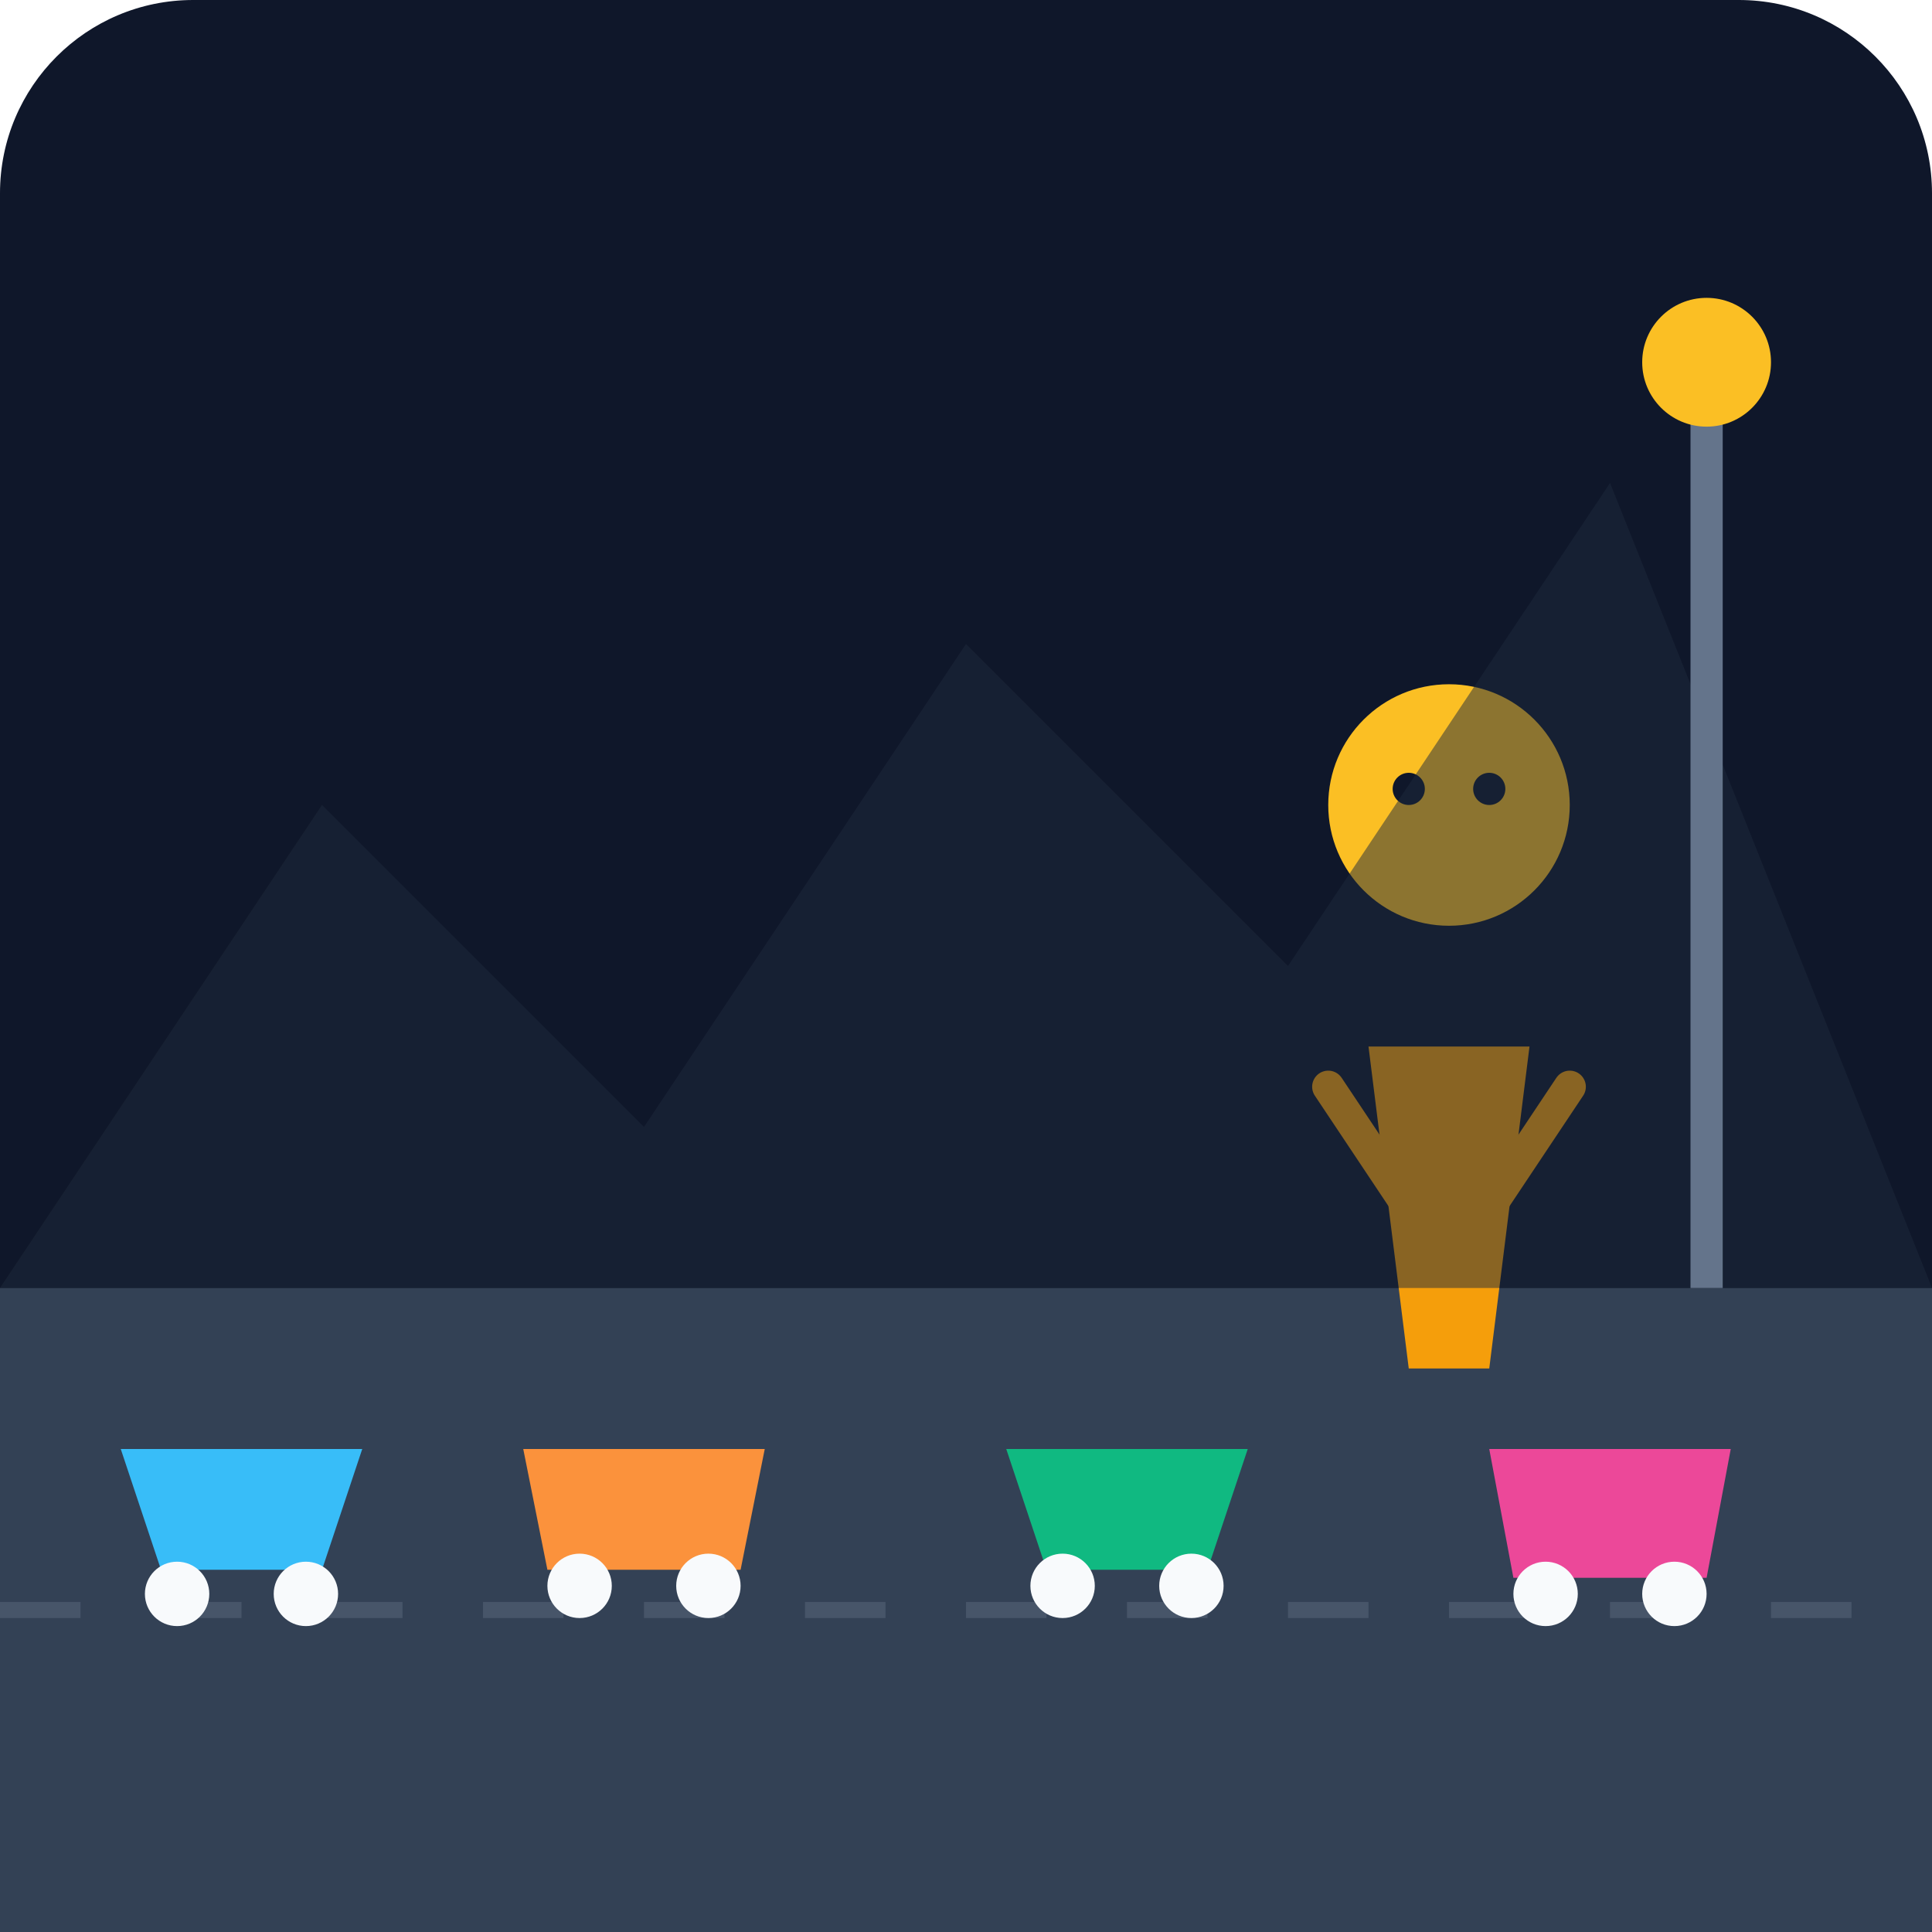
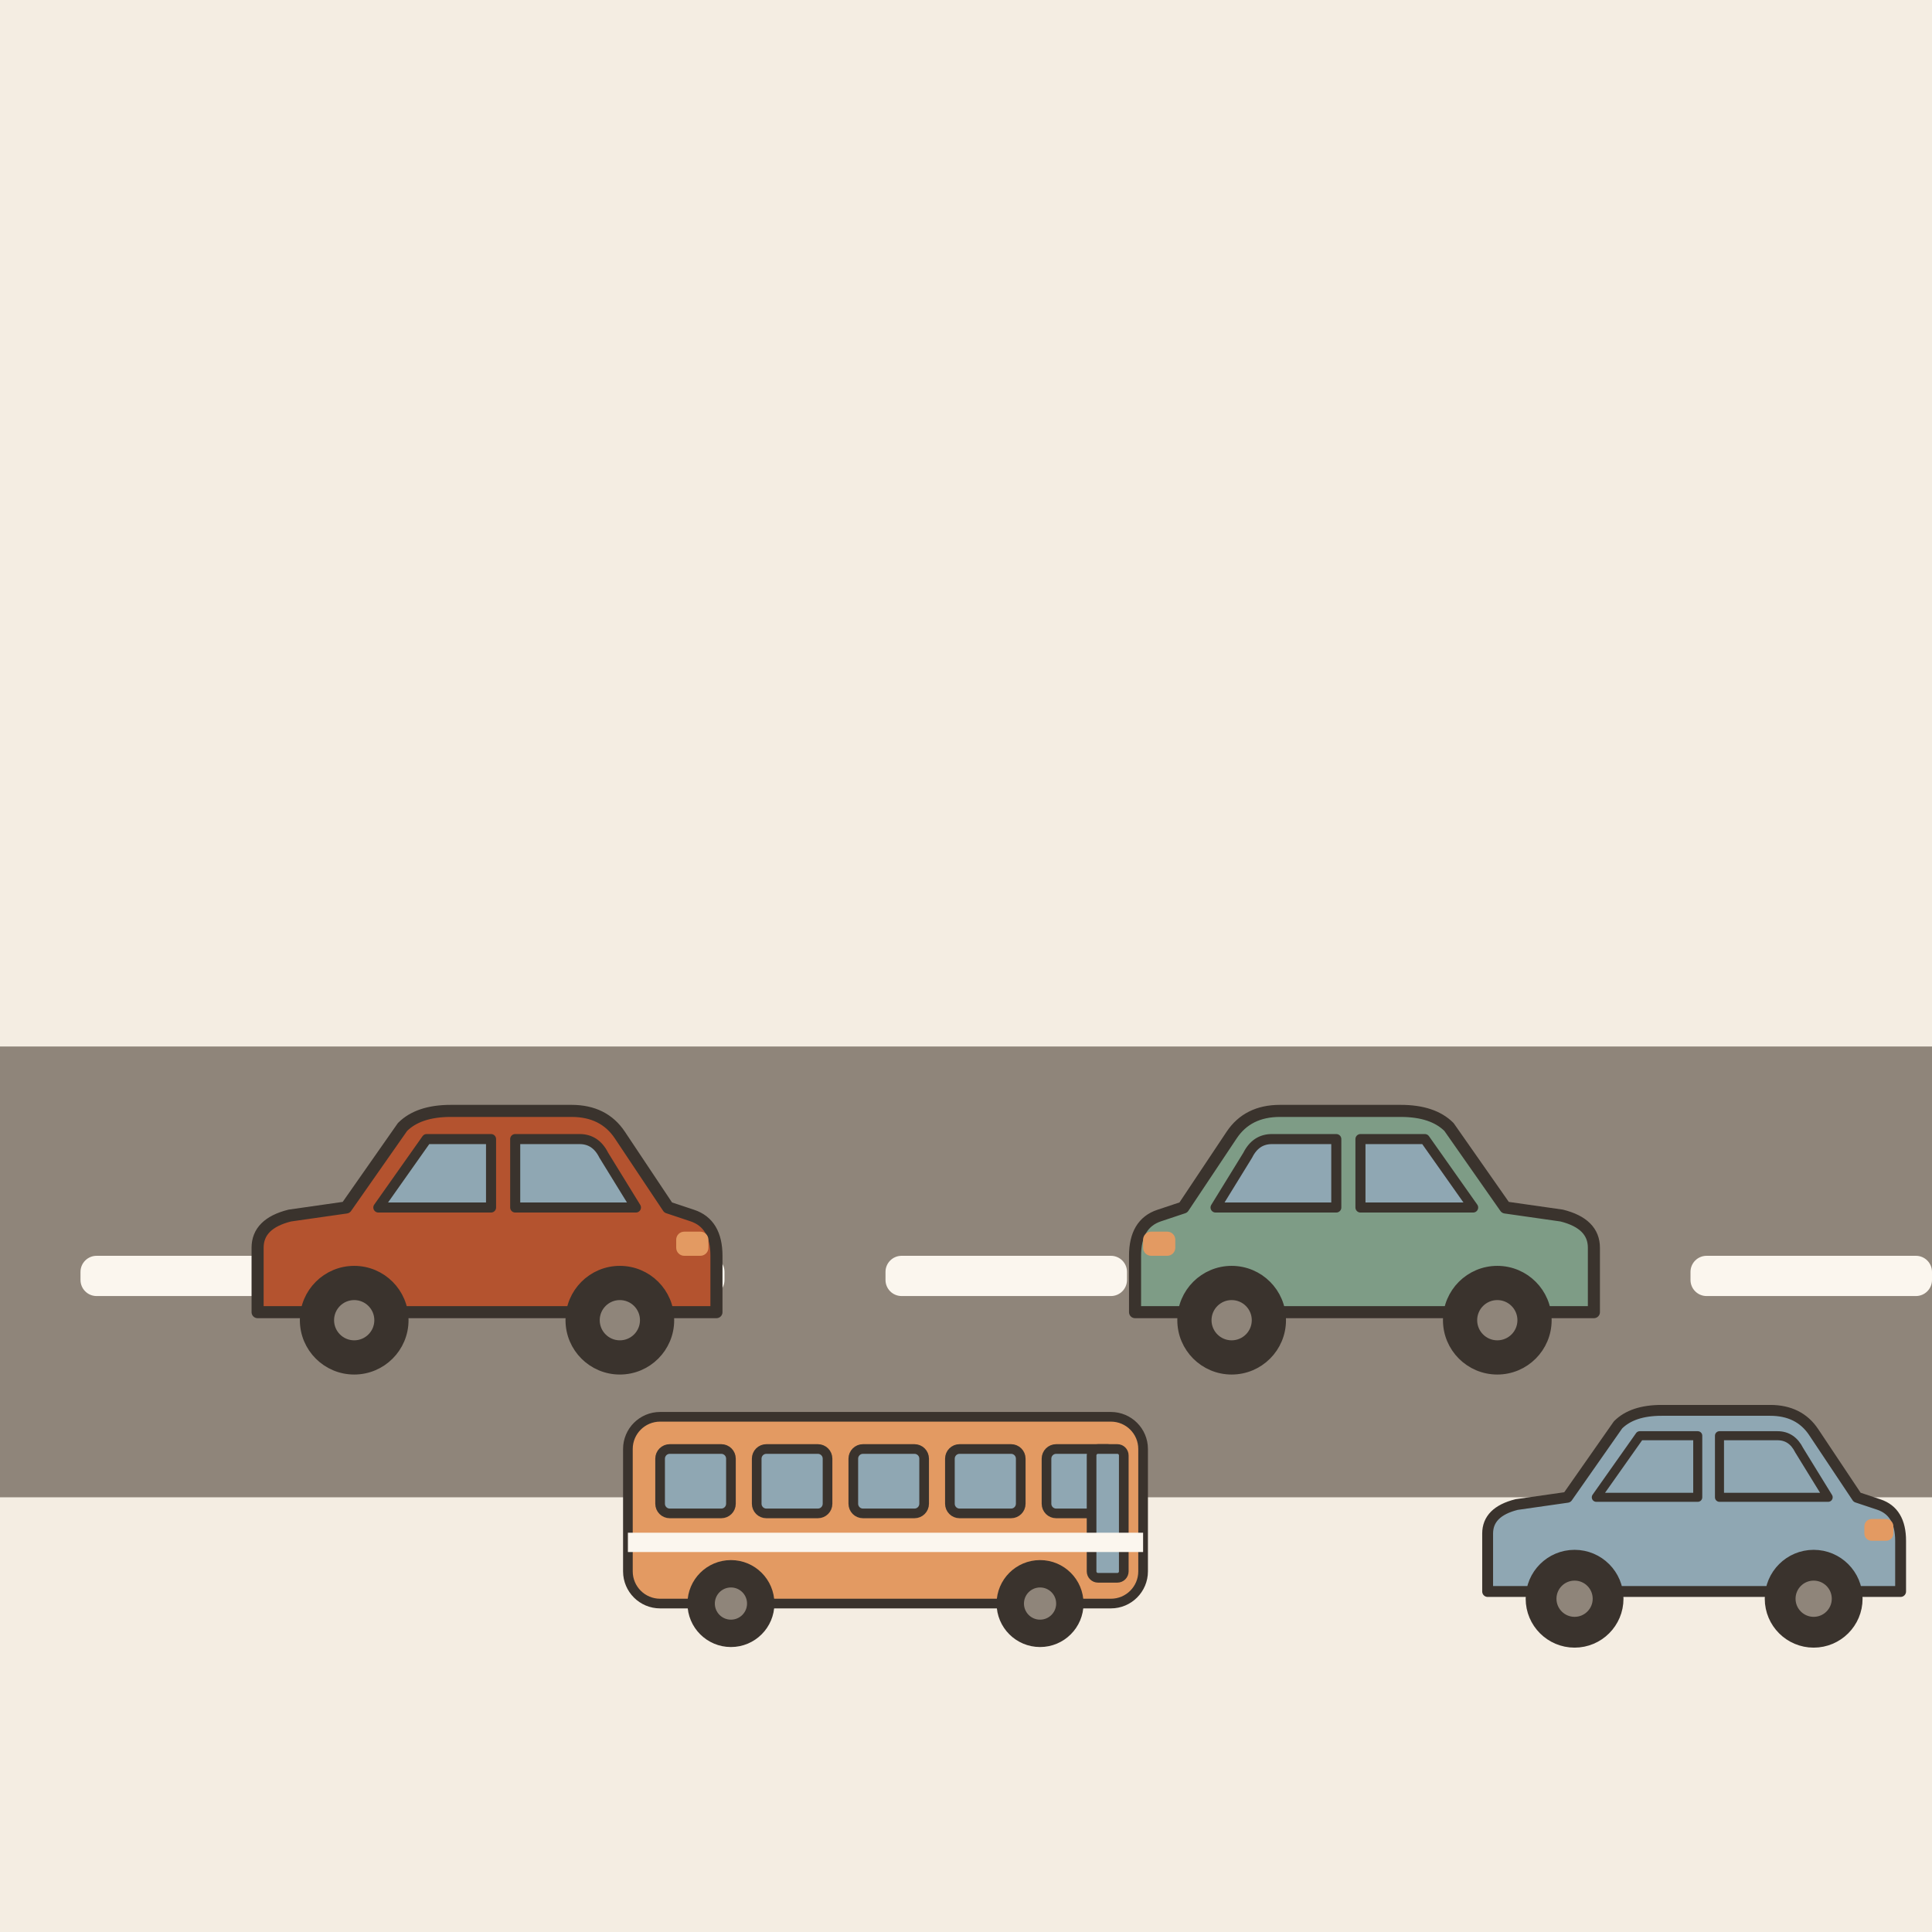
- <svg xmlns="http://www.w3.org/2000/svg" viewBox="0 0 240 240">
-   <defs>
-     <linearGradient id="bgGrad" x1="0" y1="0" x2="0" y2="240">
-       <stop offset="0%" stop-color="#0f172a" />
-       <stop offset="100%" stop-color="#1e293b" />
-     </linearGradient>
-   </defs>
-   <rect width="240" height="240" rx="24" fill="url(#bgGrad)" />
-   <path d="M0 160 L240 160 L240 240 L0 240 Z" fill="#334155" />
-   <line x1="0" y1="200" x2="240" y2="200" stroke="#475569" stroke-width="2" stroke-dasharray="10 10" />
-   <g transform="translate(10, 170)">
-     <path d="M5 10 L35 10 L30 25 L10 25 Z" fill="#38bdf8" />
-     <circle cx="12" cy="28" r="4" fill="#f8fafc" />
-     <circle cx="28" cy="28" r="4" fill="#f8fafc" />
+ <svg xmlns="http://www.w3.org/2000/svg" viewBox="0 0 240 240" data-style="editorial">
+   <rect width="240" height="240" fill="#F4EDE2" />
+   <rect x="0" y="130" width="240" height="56" rx="0" fill="#8F857A" />
+   <rect x="10" y="156" width="30" height="5" rx="2" fill="#FBF6EE" />
+   <rect x="60" y="156" width="30" height="5" rx="2" fill="#FBF6EE" />
+   <rect x="110" y="156" width="30" height="5" rx="2" fill="#FBF6EE" />
+   <rect x="160" y="156" width="30" height="5" rx="2" fill="#FBF6EE" />
+   <rect x="210" y="156" width="30" height="5" rx="2" fill="#FBF6EE" />
+   <g transform="translate(60 170) scale(0.5 0.5)">
+     <path d="M-56 -14L-56 -30Q-56 -36 -48 -38L-34 -40L-20 -60Q-16 -64 -8 -64L22 -64Q30 -64 34 -58L46 -40L52 -38Q58 -36 58 -28L58 -14Z" fill="#B4532F" stroke="#3A332D" stroke-width="3" stroke-linecap="round" stroke-linejoin="round" />
+     <path d="M-26 -40L-14 -57L2 -57L2 -40Z" fill="#8FA7B3" stroke="#3A332D" stroke-width="2.5" stroke-linecap="round" stroke-linejoin="round" />
+     <path d="M8 -40L8 -57L24 -57Q28 -57 30 -53L38 -40Z" fill="#8FA7B3" stroke="#3A332D" stroke-width="2.5" stroke-linecap="round" stroke-linejoin="round" />
+     <circle cx="-32" cy="-12" r="12" fill="#3A332D" stroke="#3A332D" stroke-width="3" stroke-linecap="round" stroke-linejoin="round" />
+     <circle cx="-32" cy="-12" r="5" fill="#8F857A" />
+     <circle cx="34" cy="-12" r="12" fill="#3A332D" stroke="#3A332D" stroke-width="3" stroke-linecap="round" stroke-linejoin="round" />
+     <circle cx="34" cy="-12" r="5" fill="#8F857A" />
+     <rect x="48" y="-34" width="8" height="6" rx="2" fill="#E39A62" />
  </g>
-   <g transform="translate(60, 165)">
-     <path d="M5 15 L35 15 L32 30 L8 30 Z" fill="#fb923c" />
-     <circle cx="12" cy="32" r="4" fill="#f8fafc" />
-     <circle cx="28" cy="32" r="4" fill="#f8fafc" />
+   <g transform="translate(170 170) scale(-0.5 0.5)">
+     <path d="M-56 -14L-56 -30Q-56 -36 -48 -38L-34 -40L-20 -60Q-16 -64 -8 -64L22 -64Q30 -64 34 -58L46 -40L52 -38Q58 -36 58 -28L58 -14Z" fill="#7E9C86" stroke="#3A332D" stroke-width="3" stroke-linecap="round" stroke-linejoin="round" />
+     <path d="M-26 -40L-14 -57L2 -57L2 -40Z" fill="#8FA7B3" stroke="#3A332D" stroke-width="2.5" stroke-linecap="round" stroke-linejoin="round" />
+     <path d="M8 -40L8 -57L24 -57Q28 -57 30 -53L38 -40Z" fill="#8FA7B3" stroke="#3A332D" stroke-width="2.5" stroke-linecap="round" stroke-linejoin="round" />
+     <circle cx="-32" cy="-12" r="12" fill="#3A332D" stroke="#3A332D" stroke-width="3" stroke-linecap="round" stroke-linejoin="round" />
+     <circle cx="-32" cy="-12" r="5" fill="#8F857A" />
+     <circle cx="34" cy="-12" r="12" fill="#3A332D" stroke="#3A332D" stroke-width="3" stroke-linecap="round" stroke-linejoin="round" />
+     <circle cx="34" cy="-12" r="5" fill="#8F857A" />
+     <rect x="48" y="-34" width="8" height="6" rx="2" fill="#E39A62" />
  </g>
-   <g transform="translate(120, 175)">
-     <path d="M5 5 L35 5 L30 20 L10 20 Z" fill="#10b981" />
-     <circle cx="12" cy="22" r="4" fill="#f8fafc" />
-     <circle cx="28" cy="22" r="4" fill="#f8fafc" />
+   <g transform="translate(110 204) scale(0.4 0.4)">
+     <rect x="-80" y="-70" width="160" height="58" rx="10" fill="#E39A62" stroke="#3A332D" stroke-width="3" stroke-linecap="round" stroke-linejoin="round" />
+     <rect x="-70" y="-60" width="22" height="20" rx="3" fill="#8FA7B3" stroke="#3A332D" stroke-width="3" stroke-linecap="round" stroke-linejoin="round" />
+     <rect x="-40" y="-60" width="22" height="20" rx="3" fill="#8FA7B3" stroke="#3A332D" stroke-width="3" stroke-linecap="round" stroke-linejoin="round" />
+     <rect x="-10" y="-60" width="22" height="20" rx="3" fill="#8FA7B3" stroke="#3A332D" stroke-width="3" stroke-linecap="round" stroke-linejoin="round" />
+     <rect x="20" y="-60" width="22" height="20" rx="3" fill="#8FA7B3" stroke="#3A332D" stroke-width="3" stroke-linecap="round" stroke-linejoin="round" />
+     <rect x="50" y="-60" width="22" height="20" rx="3" fill="#8FA7B3" stroke="#3A332D" stroke-width="3" stroke-linecap="round" stroke-linejoin="round" />
+     <rect x="64" y="-60" width="10" height="40" rx="2" fill="#8FA7B3" stroke="#3A332D" stroke-width="3" stroke-linecap="round" stroke-linejoin="round" />
+     <circle cx="-48" cy="-12" r="12" fill="#3A332D" stroke="#3A332D" stroke-width="3" stroke-linecap="round" stroke-linejoin="round" />
+     <circle cx="-48" cy="-12" r="5" fill="#8F857A" />
+     <circle cx="48" cy="-12" r="12" fill="#3A332D" stroke="#3A332D" stroke-width="3" stroke-linecap="round" stroke-linejoin="round" />
+     <circle cx="48" cy="-12" r="5" fill="#8F857A" />
+     <rect x="-80" y="-34" width="160" height="6" rx="0" fill="#FBF6EE" />
  </g>
-   <g transform="translate(180, 168)">
-     <path d="M5 12 L35 12 L32 28 L8 28 Z" fill="#ec4899" />
-     <circle cx="12" cy="30" r="4" fill="#f8fafc" />
-     <circle cx="28" cy="30" r="4" fill="#f8fafc" />
+   <g transform="translate(210 204) scale(0.45 0.45)">
+     <path d="M-56 -14L-56 -30Q-56 -36 -48 -38L-34 -40L-20 -60Q-16 -64 -8 -64L22 -64Q30 -64 34 -58L46 -40L52 -38Q58 -36 58 -28L58 -14Z" fill="#8FA7B3" stroke="#3A332D" stroke-width="3" stroke-linecap="round" stroke-linejoin="round" />
+     <path d="M-26 -40L-14 -57L2 -57L2 -40Z" fill="#8FA7B3" stroke="#3A332D" stroke-width="2.5" stroke-linecap="round" stroke-linejoin="round" />
+     <path d="M8 -40L8 -57L24 -57Q28 -57 30 -53L38 -40Z" fill="#8FA7B3" stroke="#3A332D" stroke-width="2.5" stroke-linecap="round" stroke-linejoin="round" />
+     <circle cx="-32" cy="-12" r="12" fill="#3A332D" stroke="#3A332D" stroke-width="3" stroke-linecap="round" stroke-linejoin="round" />
+     <circle cx="-32" cy="-12" r="5" fill="#8F857A" />
+     <circle cx="34" cy="-12" r="12" fill="#3A332D" stroke="#3A332D" stroke-width="3" stroke-linecap="round" stroke-linejoin="round" />
+     <circle cx="34" cy="-12" r="5" fill="#8F857A" />
+     <rect x="48" y="-34" width="8" height="6" rx="2" fill="#E39A62" />
  </g>
-   <g transform="translate(160, 80)">
-     <circle cx="20" cy="20" r="15" fill="#fbbf24" />
-     <path d="M10 50 L15 90 L25 90 L30 50 Z" fill="#f59e0b" />
-     <path d="M5 55 L15 70" stroke="#f59e0b" stroke-width="4" stroke-linecap="round" />
-     <path d="M35 55 L25 70" stroke="#f59e0b" stroke-width="4" stroke-linecap="round" />
-     <circle cx="15" cy="18" r="2" fill="#0f172a" />
-     <circle cx="25" cy="18" r="2" fill="#0f172a" />
-   </g>
-   <path d="M0 160 L40 100 L80 140 L120 80 L160 120 L200 60 L240 160 Z" fill="#1e293b" opacity="0.5" />
-   <rect x="210" y="50" width="4" height="110" fill="#64748b" />
-   <circle cx="212" cy="45" r="8" fill="#fbbf24" />
</svg>
